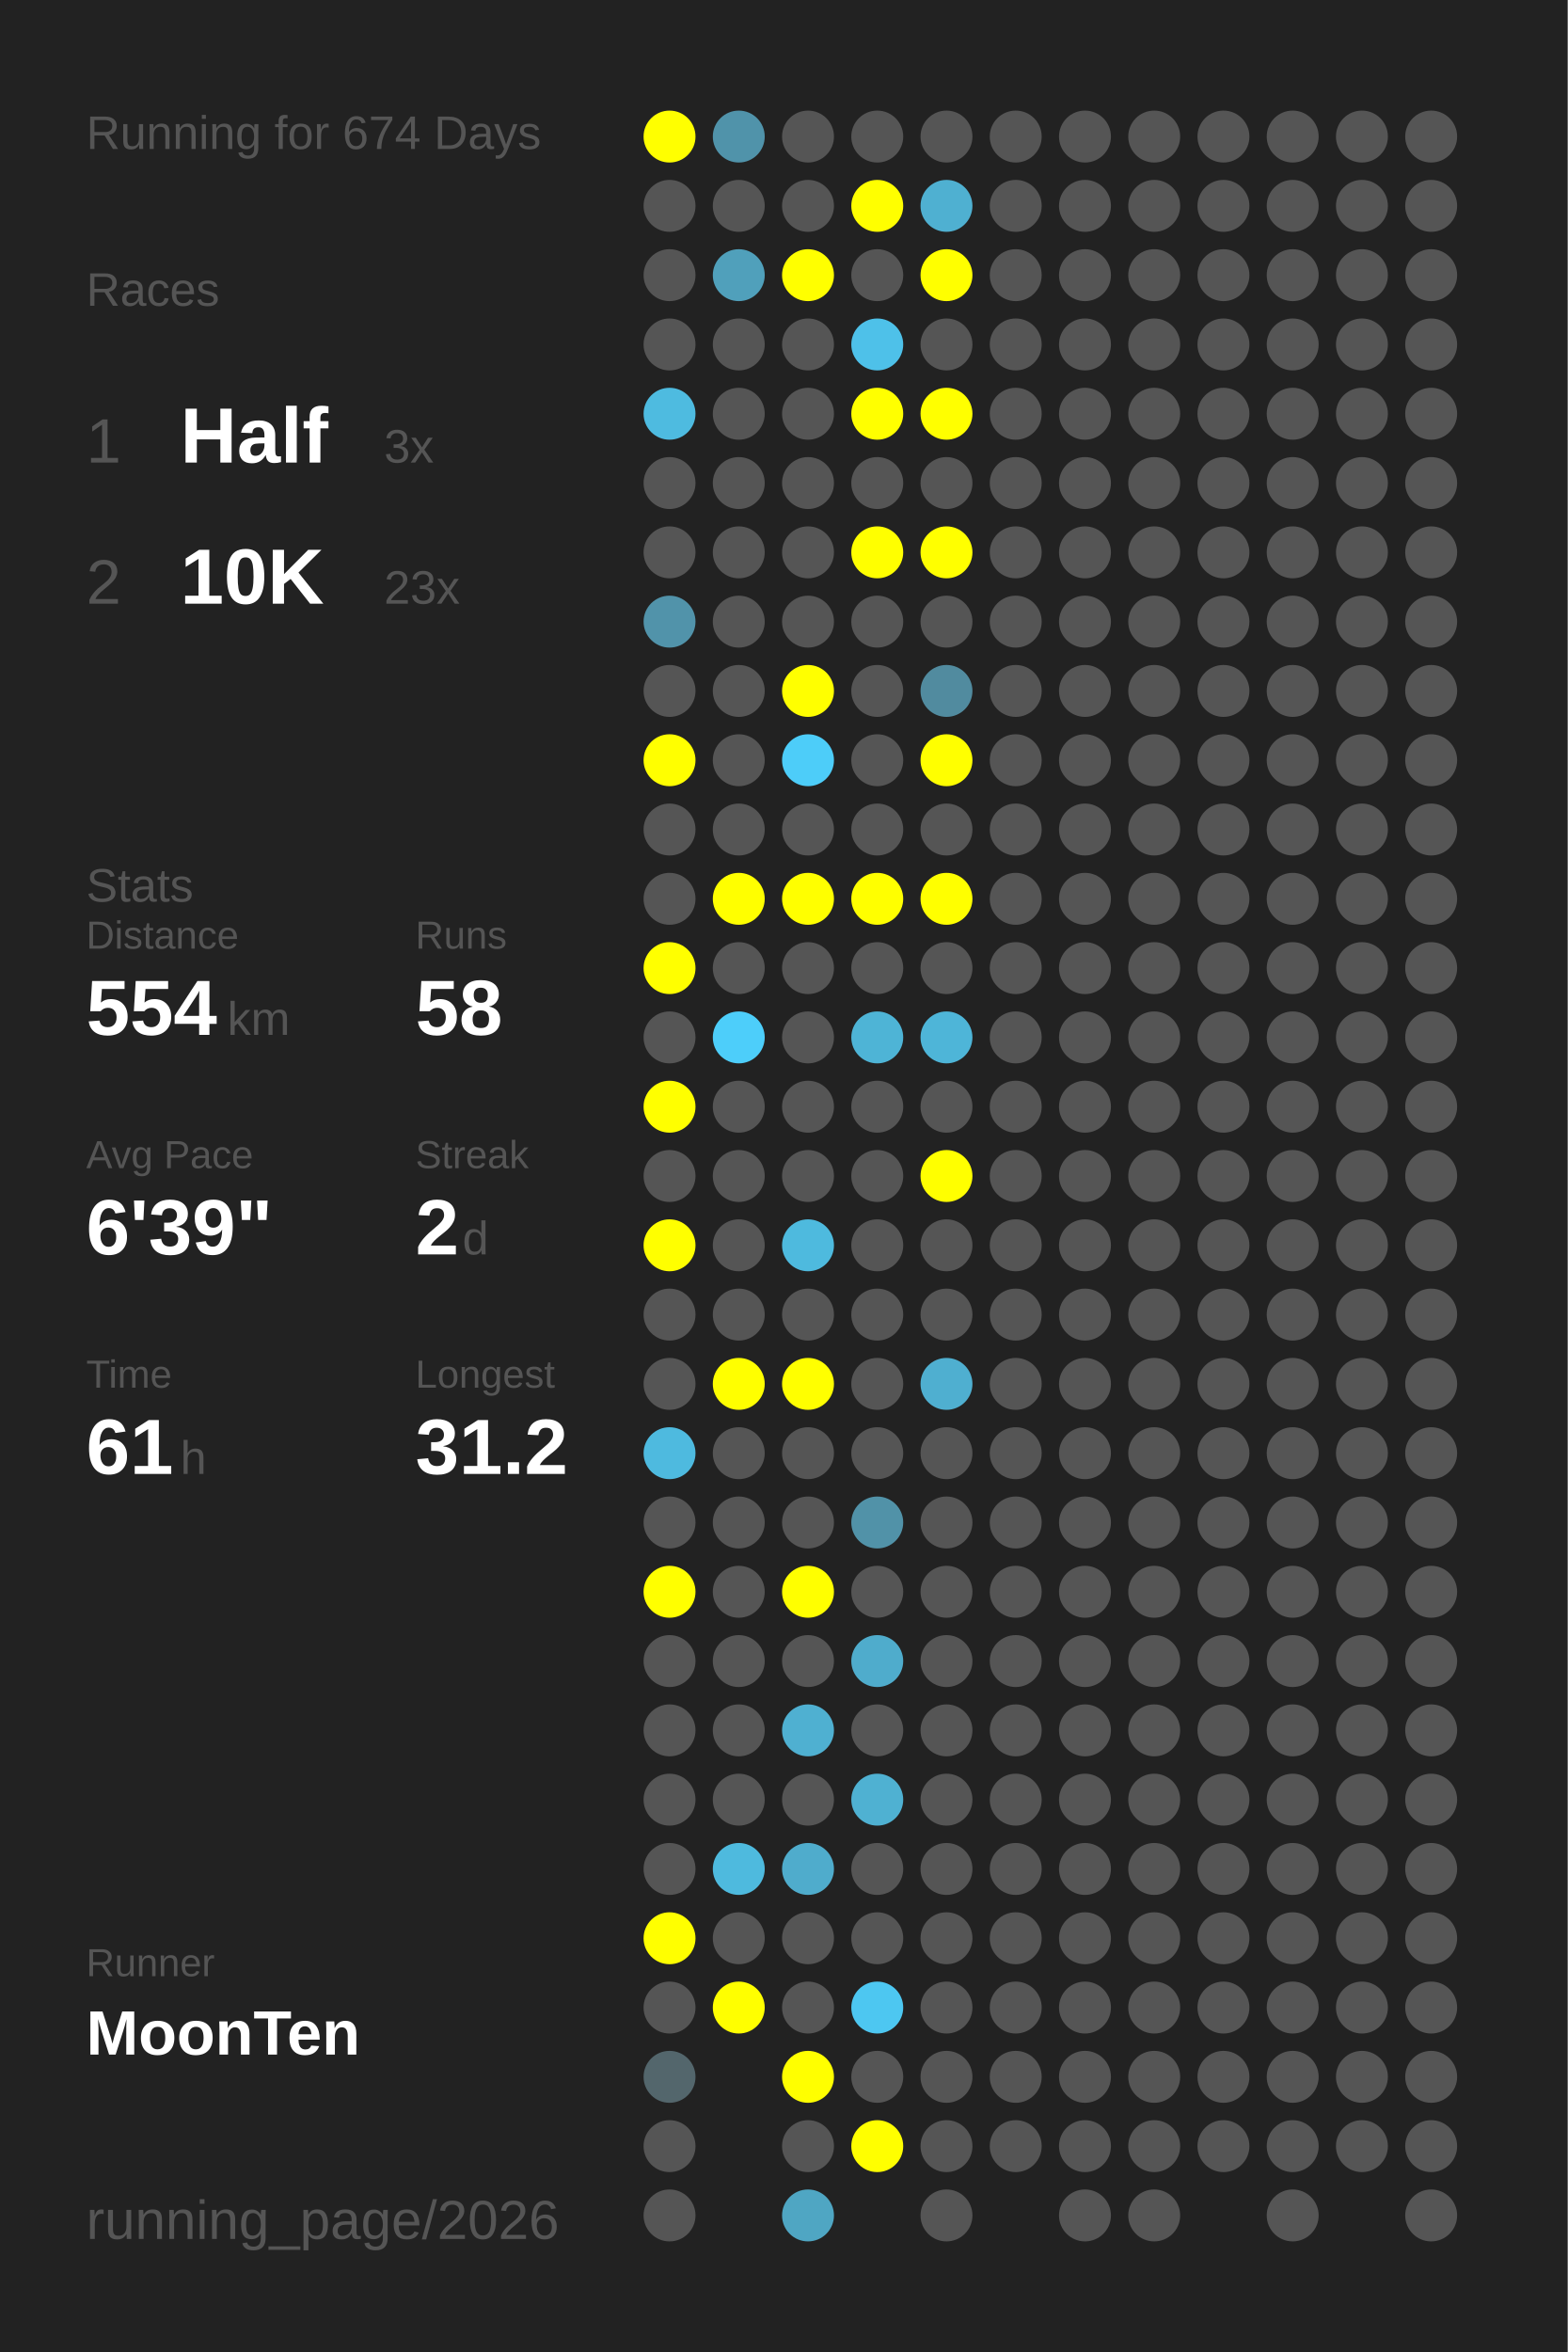
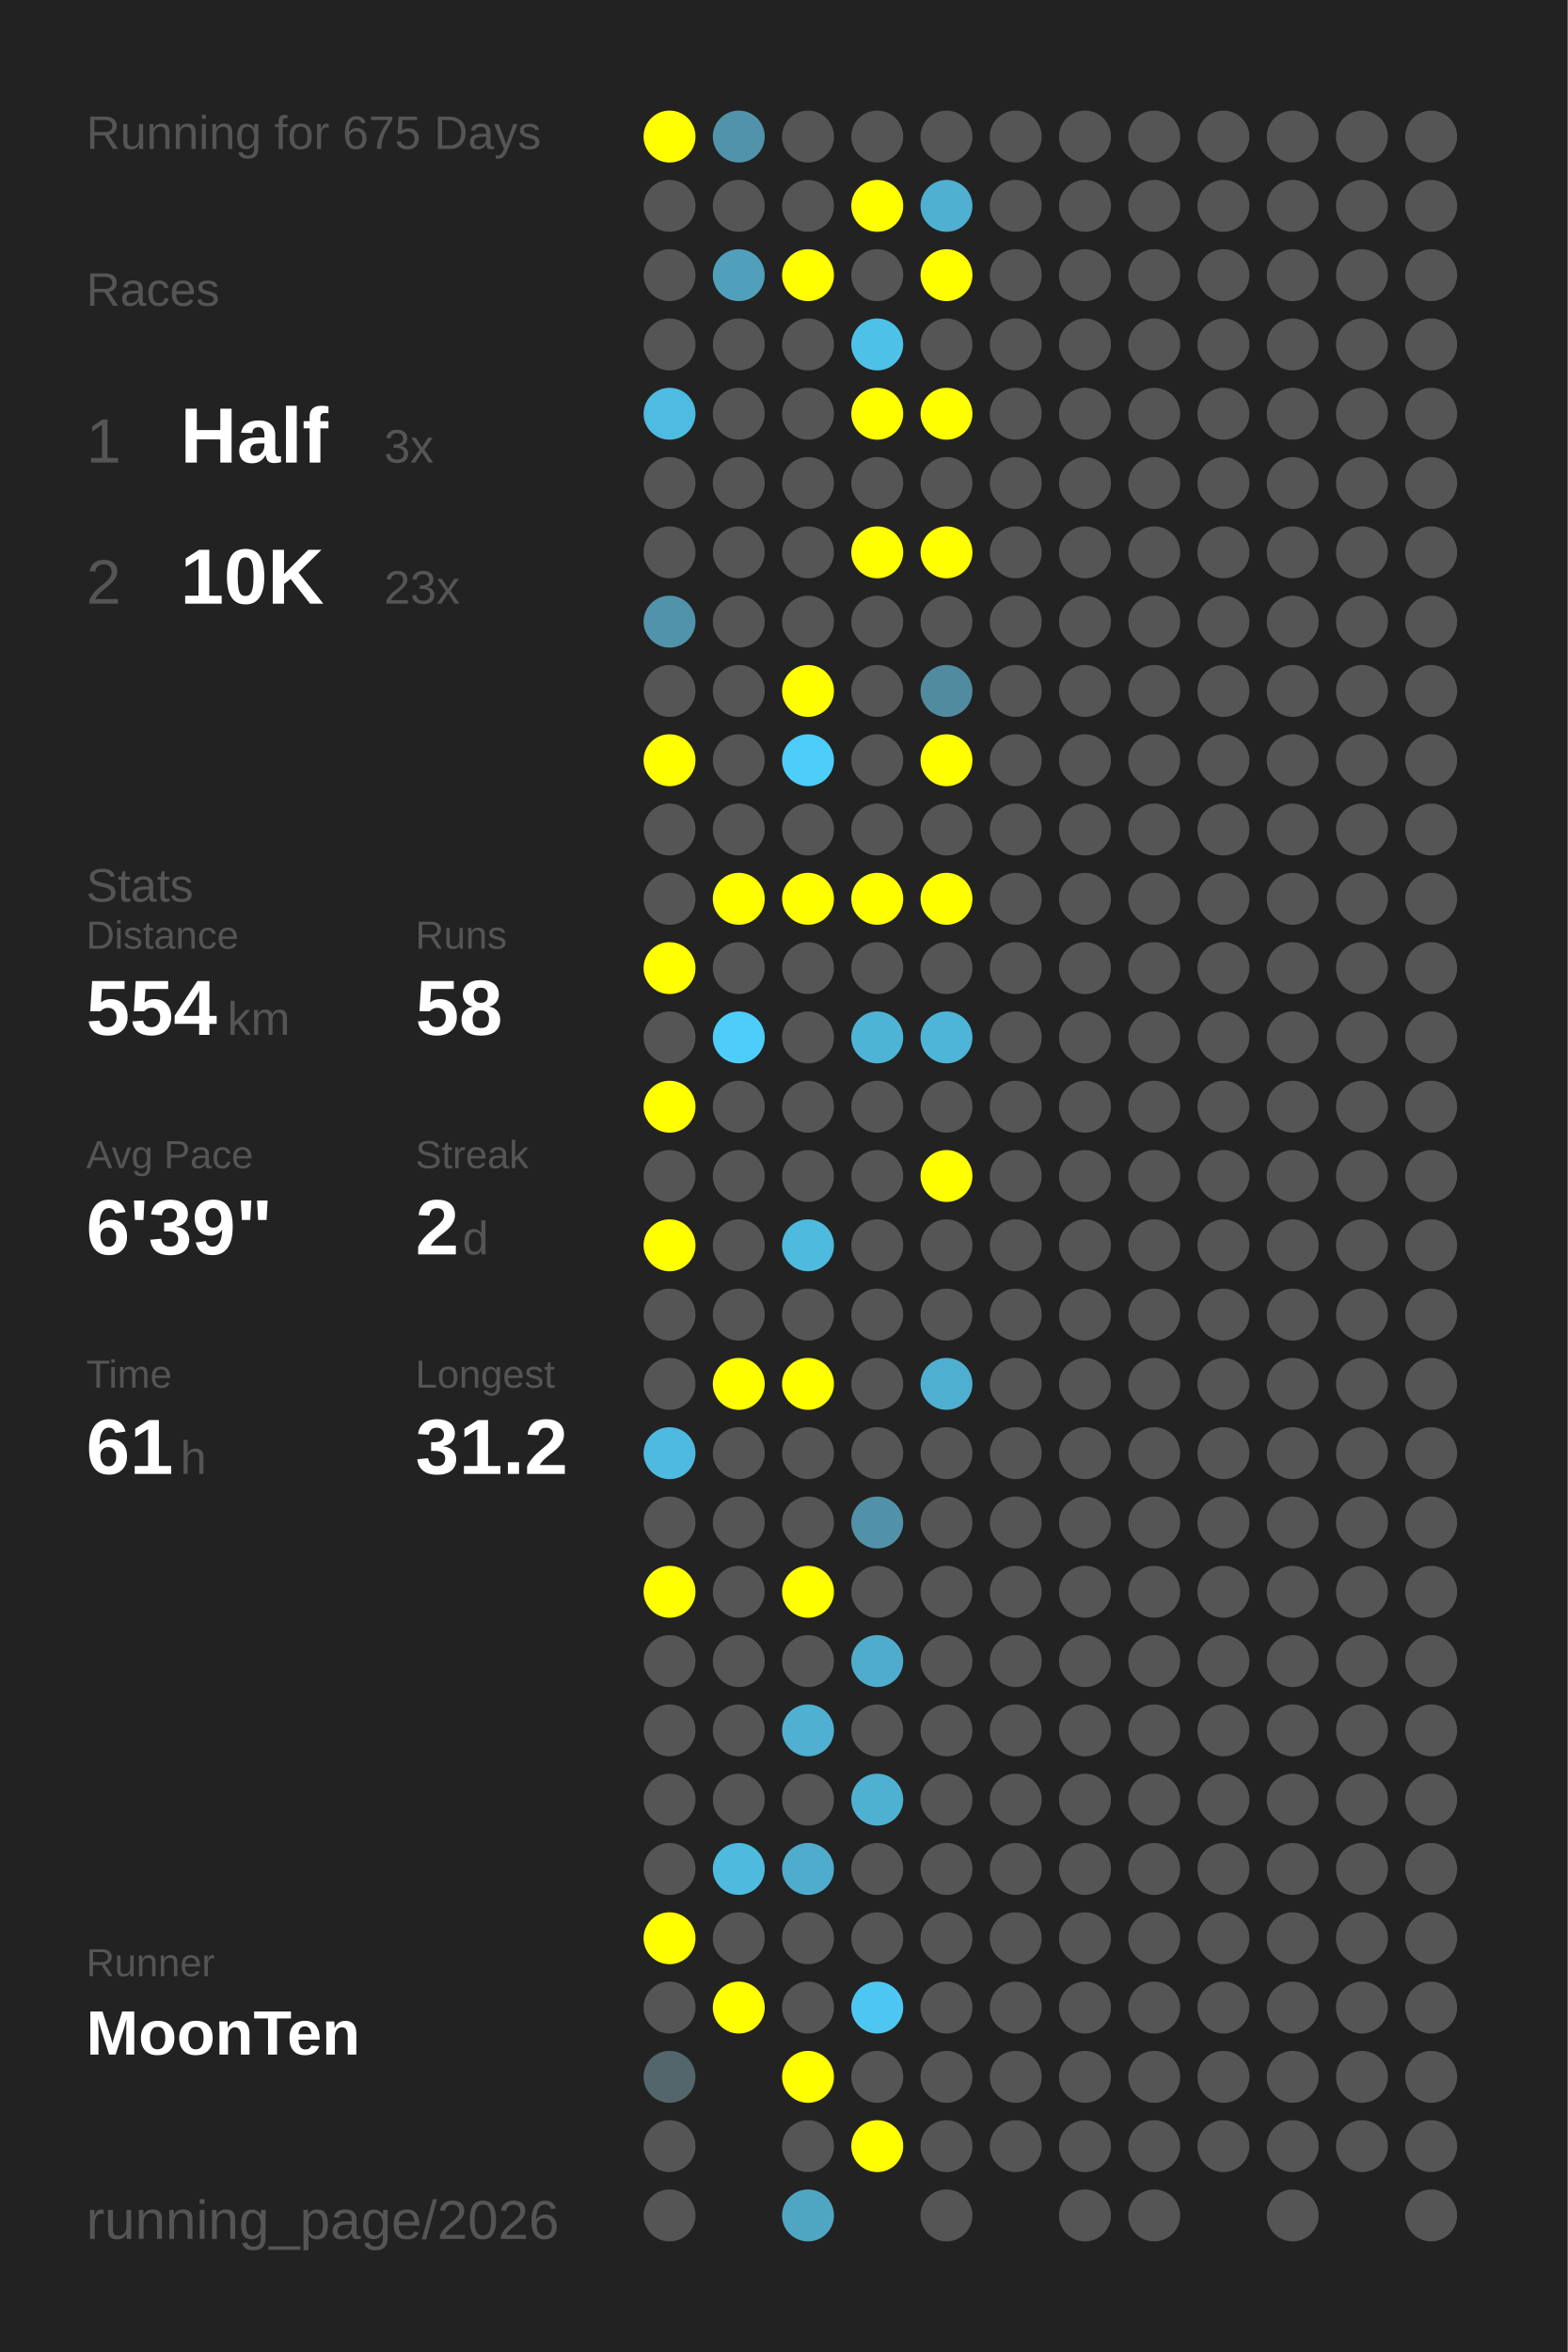
<svg xmlns="http://www.w3.org/2000/svg" baseProfile="full" height="300mm" version="1.1" viewBox="0,0,200,300" width="200mm">
  <defs />
  <rect fill="#222222" height="300" width="200" x="0" y="0" />
-   <text fill="#555555" style="font-size:6px; font-family:Arial;" x="11" y="19">Running for 674 Days</text>
+   <text fill="#555555" style="font-size:6px; font-family:Arial;" x="11" y="19">Running for 675 Days</text>
  <text fill="#555555" style="font-size:6px; font-family:Arial;" x="11" y="39">Races</text>
  <text fill="#555555" style="font-size:8px; font-family:Arial;" x="11" y="59">1</text>
  <text fill="#FFFFFF" style="font-size:10px; font-family:Arial; font-weight:bold;" x="23" y="59">Half</text>
  <text fill="#555555" style="font-size:6px; font-family:Arial;" x="49" y="59">3x</text>
  <text fill="#555555" style="font-size:8px; font-family:Arial;" x="11" y="77">2</text>
  <text fill="#FFFFFF" style="font-size:10px; font-family:Arial; font-weight:bold;" x="23" y="77">10K</text>
  <text fill="#555555" style="font-size:6px; font-family:Arial;" x="49" y="77">23x</text>
  <text fill="#555555" style="font-size:6px; font-family:Arial;" x="11" y="115">Stats</text>
  <text fill="#555555" style="font-size:5px; font-family:Arial;" x="11" y="121">Distance</text>
  <text fill="#FFFFFF" style="font-size:10px; font-family:Arial; font-weight:bold;" x="11" y="132">554</text>
  <text fill="#555555" style="font-size:6px; font-family:Arial;" x="29" y="132">km</text>
  <text fill="#555555" style="font-size:5px; font-family:Arial;" x="53" y="121">Runs</text>
  <text fill="#FFFFFF" style="font-size:10px; font-family:Arial; font-weight:bold;" x="53" y="132">58</text>
  <text fill="#555555" style="font-size:5px; font-family:Arial;" x="11" y="149">Avg Pace</text>
  <text fill="#FFFFFF" style="font-size:10px; font-family:Arial; font-weight:bold;" x="11" y="160">6'39"</text>
  <text fill="#555555" style="font-size:5px; font-family:Arial;" x="53" y="149">Streak</text>
  <text fill="#FFFFFF" style="font-size:10px; font-family:Arial; font-weight:bold;" x="53" y="160">2</text>
  <text fill="#555555" style="font-size:6px; font-family:Arial;" x="59" y="160">d</text>
  <text fill="#555555" style="font-size:5px; font-family:Arial;" x="11" y="177">Time</text>
  <text fill="#FFFFFF" style="font-size:10px; font-family:Arial; font-weight:bold;" x="11" y="188">61</text>
  <text fill="#555555" style="font-size:6px; font-family:Arial;" x="23" y="188">h</text>
  <text fill="#555555" style="font-size:5px; font-family:Arial;" x="53" y="177">Longest</text>
  <text fill="#FFFFFF" style="font-size:10px; font-family:Arial; font-weight:bold;" x="53" y="188">31.2</text>
  <text fill="#555555" style="font-size:5px; font-family:Arial;" x="11" y="252.065">Runner</text>
  <text fill="#FFFFFF" style="font-size:8px; font-family:Arial; font-weight:bold;" x="11" y="262.065">MoonTen</text>
  <text fill="#555555" style="font-size:7px; font-family:Arial;" x="11" y="285.581">running_page/2026</text>
  <circle cx="85.417" cy="17.419" fill="#FFFF00" r="3.312" />
  <circle cx="85.417" cy="26.258" fill="#555555" r="3.312" />
  <circle cx="85.417" cy="35.097" fill="#555555" r="3.312" />
  <circle cx="85.417" cy="43.935" fill="#555555" r="3.312" />
  <circle cx="85.417" cy="52.774" fill="#4ebbe0" r="3.312" />
  <circle cx="85.417" cy="61.613" fill="#555555" r="3.312" />
  <circle cx="85.417" cy="70.452" fill="#555555" r="3.312" />
  <circle cx="85.417" cy="79.29" fill="#5193aa" r="3.312" />
  <circle cx="85.417" cy="88.129" fill="#555555" r="3.312" />
  <circle cx="85.417" cy="96.968" fill="#FFFF00" r="3.312" />
  <circle cx="85.417" cy="105.806" fill="#555555" r="3.312" />
  <circle cx="85.417" cy="114.645" fill="#555555" r="3.312" />
  <circle cx="85.417" cy="123.484" fill="#FFFF00" r="3.312" />
  <circle cx="85.417" cy="132.323" fill="#555555" r="3.312" />
  <circle cx="85.417" cy="141.161" fill="#FFFF00" r="3.312" />
  <circle cx="85.417" cy="150" fill="#555555" r="3.312" />
  <circle cx="85.417" cy="158.839" fill="#FFFF00" r="3.312" />
  <circle cx="85.417" cy="167.677" fill="#555555" r="3.312" />
  <circle cx="85.417" cy="176.516" fill="#555555" r="3.312" />
  <circle cx="85.417" cy="185.355" fill="#4ebadf" r="3.312" />
  <circle cx="85.417" cy="194.194" fill="#555555" r="3.312" />
  <circle cx="85.417" cy="203.032" fill="#FFFF00" r="3.312" />
  <circle cx="85.417" cy="211.871" fill="#555555" r="3.312" />
  <circle cx="85.417" cy="220.71" fill="#555555" r="3.312" />
  <circle cx="85.417" cy="229.548" fill="#555555" r="3.312" />
  <circle cx="85.417" cy="238.387" fill="#555555" r="3.312" />
  <circle cx="85.417" cy="247.226" fill="#FFFF00" r="3.312" />
  <circle cx="85.417" cy="256.065" fill="#555555" r="3.312" />
  <circle cx="85.417" cy="264.903" fill="#53666c" r="3.312" />
  <circle cx="85.417" cy="273.742" fill="#555555" r="3.312" />
  <circle cx="85.417" cy="282.581" fill="#555555" r="3.312" />
  <circle cx="94.25" cy="17.419" fill="#5093aa" r="3.312" />
  <circle cx="94.25" cy="26.258" fill="#555555" r="3.312" />
  <circle cx="94.25" cy="35.097" fill="#50a0bb" r="3.312" />
  <circle cx="94.25" cy="43.935" fill="#555555" r="3.312" />
  <circle cx="94.25" cy="52.774" fill="#555555" r="3.312" />
  <circle cx="94.25" cy="61.613" fill="#555555" r="3.312" />
  <circle cx="94.25" cy="70.452" fill="#555555" r="3.312" />
  <circle cx="94.25" cy="79.29" fill="#555555" r="3.312" />
  <circle cx="94.25" cy="88.129" fill="#555555" r="3.312" />
  <circle cx="94.25" cy="96.968" fill="#555555" r="3.312" />
  <circle cx="94.25" cy="105.806" fill="#555555" r="3.312" />
  <circle cx="94.25" cy="114.645" fill="#FFFF00" r="3.312" />
  <circle cx="94.25" cy="123.484" fill="#555555" r="3.312" />
  <circle cx="94.25" cy="132.323" fill="#4dcefa" r="3.312" />
  <circle cx="94.25" cy="141.161" fill="#555555" r="3.312" />
  <circle cx="94.25" cy="150" fill="#555555" r="3.312" />
  <circle cx="94.25" cy="158.839" fill="#555555" r="3.312" />
  <circle cx="94.25" cy="167.677" fill="#555555" r="3.312" />
  <circle cx="94.25" cy="176.516" fill="#FFFF00" r="3.312" />
  <circle cx="94.25" cy="185.355" fill="#555555" r="3.312" />
  <circle cx="94.25" cy="194.194" fill="#555555" r="3.312" />
  <circle cx="94.25" cy="203.032" fill="#555555" r="3.312" />
  <circle cx="94.25" cy="211.871" fill="#555555" r="3.312" />
  <circle cx="94.25" cy="220.71" fill="#555555" r="3.312" />
  <circle cx="94.25" cy="229.548" fill="#555555" r="3.312" />
  <circle cx="94.25" cy="238.387" fill="#4ebade" r="3.312" />
  <circle cx="94.25" cy="247.226" fill="#555555" r="3.312" />
  <circle cx="94.25" cy="256.065" fill="#FFFF00" r="3.312" />
  <circle cx="103.083" cy="17.419" fill="#555555" r="3.312" />
  <circle cx="103.083" cy="26.258" fill="#555555" r="3.312" />
  <circle cx="103.083" cy="35.097" fill="#FFFF00" r="3.312" />
  <circle cx="103.083" cy="43.935" fill="#555555" r="3.312" />
  <circle cx="103.083" cy="52.774" fill="#555555" r="3.312" />
  <circle cx="103.083" cy="61.613" fill="#555555" r="3.312" />
  <circle cx="103.083" cy="70.452" fill="#555555" r="3.312" />
  <circle cx="103.083" cy="79.29" fill="#555555" r="3.312" />
  <circle cx="103.083" cy="88.129" fill="#FFFF00" r="3.312" />
  <circle cx="103.083" cy="96.968" fill="#4dcdf9" r="3.312" />
  <circle cx="103.083" cy="105.806" fill="#555555" r="3.312" />
  <circle cx="103.083" cy="114.645" fill="#FFFF00" r="3.312" />
  <circle cx="103.083" cy="123.484" fill="#555555" r="3.312" />
  <circle cx="103.083" cy="132.323" fill="#555555" r="3.312" />
  <circle cx="103.083" cy="141.161" fill="#555555" r="3.312" />
  <circle cx="103.083" cy="150" fill="#555555" r="3.312" />
  <circle cx="103.083" cy="158.839" fill="#4ebade" r="3.312" />
  <circle cx="103.083" cy="167.677" fill="#555555" r="3.312" />
  <circle cx="103.083" cy="176.516" fill="#FFFF00" r="3.312" />
  <circle cx="103.083" cy="185.355" fill="#555555" r="3.312" />
  <circle cx="103.083" cy="194.194" fill="#555555" r="3.312" />
  <circle cx="103.083" cy="203.032" fill="#FFFF00" r="3.312" />
  <circle cx="103.083" cy="211.871" fill="#555555" r="3.312" />
  <circle cx="103.083" cy="220.71" fill="#4fb0d1" r="3.312" />
  <circle cx="103.083" cy="229.548" fill="#555555" r="3.312" />
  <circle cx="103.083" cy="238.387" fill="#4faccc" r="3.312" />
  <circle cx="103.083" cy="247.226" fill="#555555" r="3.312" />
  <circle cx="103.083" cy="256.065" fill="#555555" r="3.312" />
  <circle cx="103.083" cy="264.903" fill="#FFFF00" r="3.312" />
  <circle cx="103.083" cy="273.742" fill="#555555" r="3.312" />
  <circle cx="103.083" cy="282.581" fill="#4fa6c3" r="3.312" />
  <circle cx="111.917" cy="17.419" fill="#555555" r="3.312" />
  <circle cx="111.917" cy="26.258" fill="#FFFF00" r="3.312" />
  <circle cx="111.917" cy="35.097" fill="#555555" r="3.312" />
  <circle cx="111.917" cy="43.935" fill="#4ec1e9" r="3.312" />
  <circle cx="111.917" cy="52.774" fill="#FFFF00" r="3.312" />
  <circle cx="111.917" cy="61.613" fill="#555555" r="3.312" />
  <circle cx="111.917" cy="70.452" fill="#FFFF00" r="3.312" />
  <circle cx="111.917" cy="79.29" fill="#555555" r="3.312" />
  <circle cx="111.917" cy="88.129" fill="#555555" r="3.312" />
  <circle cx="111.917" cy="96.968" fill="#555555" r="3.312" />
  <circle cx="111.917" cy="105.806" fill="#555555" r="3.312" />
  <circle cx="111.917" cy="114.645" fill="#FFFF00" r="3.312" />
  <circle cx="111.917" cy="123.484" fill="#555555" r="3.312" />
  <circle cx="111.917" cy="132.323" fill="#4eb4d6" r="3.312" />
  <circle cx="111.917" cy="141.161" fill="#555555" r="3.312" />
  <circle cx="111.917" cy="150" fill="#555555" r="3.312" />
  <circle cx="111.917" cy="158.839" fill="#555555" r="3.312" />
  <circle cx="111.917" cy="167.677" fill="#555555" r="3.312" />
  <circle cx="111.917" cy="176.516" fill="#555555" r="3.312" />
  <circle cx="111.917" cy="185.355" fill="#555555" r="3.312" />
  <circle cx="111.917" cy="194.194" fill="#5192a8" r="3.312" />
  <circle cx="111.917" cy="203.032" fill="#555555" r="3.312" />
  <circle cx="111.917" cy="211.871" fill="#4faccc" r="3.312" />
  <circle cx="111.917" cy="220.71" fill="#555555" r="3.312" />
  <circle cx="111.917" cy="229.548" fill="#4fb1d2" r="3.312" />
  <circle cx="111.917" cy="238.387" fill="#555555" r="3.312" />
  <circle cx="111.917" cy="247.226" fill="#555555" r="3.312" />
  <circle cx="111.917" cy="256.065" fill="#4dc7f1" r="3.312" />
  <circle cx="111.917" cy="264.903" fill="#555555" r="3.312" />
  <circle cx="111.917" cy="273.742" fill="#FFFF00" r="3.312" />
  <circle cx="120.75" cy="17.419" fill="#555555" r="3.312" />
  <circle cx="120.75" cy="26.258" fill="#4fb0d1" r="3.312" />
  <circle cx="120.75" cy="35.097" fill="#FFFF00" r="3.312" />
  <circle cx="120.75" cy="43.935" fill="#555555" r="3.312" />
  <circle cx="120.75" cy="52.774" fill="#FFFF00" r="3.312" />
  <circle cx="120.75" cy="61.613" fill="#555555" r="3.312" />
  <circle cx="120.75" cy="70.452" fill="#FFFF00" r="3.312" />
  <circle cx="120.75" cy="79.29" fill="#555555" r="3.312" />
  <circle cx="120.75" cy="88.129" fill="#518b9f" r="3.312" />
  <circle cx="120.75" cy="96.968" fill="#FFFF00" r="3.312" />
  <circle cx="120.75" cy="105.806" fill="#555555" r="3.312" />
  <circle cx="120.75" cy="114.645" fill="#FFFF00" r="3.312" />
  <circle cx="120.75" cy="123.484" fill="#555555" r="3.312" />
  <circle cx="120.75" cy="132.323" fill="#4eb5d8" r="3.312" />
  <circle cx="120.75" cy="141.161" fill="#555555" r="3.312" />
  <circle cx="120.75" cy="150" fill="#FFFF00" r="3.312" />
  <circle cx="120.75" cy="158.839" fill="#555555" r="3.312" />
  <circle cx="120.75" cy="167.677" fill="#555555" r="3.312" />
  <circle cx="120.75" cy="176.516" fill="#4fafd0" r="3.312" />
  <circle cx="120.75" cy="185.355" fill="#555555" r="3.312" />
  <circle cx="120.75" cy="194.194" fill="#555555" r="3.312" />
  <circle cx="120.75" cy="203.032" fill="#555555" r="3.312" />
  <circle cx="120.75" cy="211.871" fill="#555555" r="3.312" />
  <circle cx="120.75" cy="220.71" fill="#555555" r="3.312" />
  <circle cx="120.75" cy="229.548" fill="#555555" r="3.312" />
  <circle cx="120.75" cy="238.387" fill="#555555" r="3.312" />
  <circle cx="120.75" cy="247.226" fill="#555555" r="3.312" />
  <circle cx="120.75" cy="256.065" fill="#555555" r="3.312" />
  <circle cx="120.75" cy="264.903" fill="#555555" r="3.312" />
  <circle cx="120.75" cy="273.742" fill="#555555" r="3.312" />
  <circle cx="120.75" cy="282.581" fill="#555555" r="3.312" />
  <circle cx="129.583" cy="17.419" fill="#555555" r="3.312" />
  <circle cx="129.583" cy="26.258" fill="#555555" r="3.312" />
  <circle cx="129.583" cy="35.097" fill="#555555" r="3.312" />
  <circle cx="129.583" cy="43.935" fill="#555555" r="3.312" />
  <circle cx="129.583" cy="52.774" fill="#555555" r="3.312" />
  <circle cx="129.583" cy="61.613" fill="#555555" r="3.312" />
  <circle cx="129.583" cy="70.452" fill="#555555" r="3.312" />
  <circle cx="129.583" cy="79.29" fill="#555555" r="3.312" />
  <circle cx="129.583" cy="88.129" fill="#555555" r="3.312" />
  <circle cx="129.583" cy="96.968" fill="#555555" r="3.312" />
  <circle cx="129.583" cy="105.806" fill="#555555" r="3.312" />
  <circle cx="129.583" cy="114.645" fill="#555555" r="3.312" />
  <circle cx="129.583" cy="123.484" fill="#555555" r="3.312" />
  <circle cx="129.583" cy="132.323" fill="#555555" r="3.312" />
  <circle cx="129.583" cy="141.161" fill="#555555" r="3.312" />
  <circle cx="129.583" cy="150" fill="#555555" r="3.312" />
  <circle cx="129.583" cy="158.839" fill="#555555" r="3.312" />
  <circle cx="129.583" cy="167.677" fill="#555555" r="3.312" />
  <circle cx="129.583" cy="176.516" fill="#555555" r="3.312" />
  <circle cx="129.583" cy="185.355" fill="#555555" r="3.312" />
  <circle cx="129.583" cy="194.194" fill="#555555" r="3.312" />
  <circle cx="129.583" cy="203.032" fill="#555555" r="3.312" />
  <circle cx="129.583" cy="211.871" fill="#555555" r="3.312" />
  <circle cx="129.583" cy="220.71" fill="#555555" r="3.312" />
  <circle cx="129.583" cy="229.548" fill="#555555" r="3.312" />
  <circle cx="129.583" cy="238.387" fill="#555555" r="3.312" />
  <circle cx="129.583" cy="247.226" fill="#555555" r="3.312" />
  <circle cx="129.583" cy="256.065" fill="#555555" r="3.312" />
  <circle cx="129.583" cy="264.903" fill="#555555" r="3.312" />
  <circle cx="129.583" cy="273.742" fill="#555555" r="3.312" />
  <circle cx="138.417" cy="17.419" fill="#555555" r="3.312" />
  <circle cx="138.417" cy="26.258" fill="#555555" r="3.312" />
  <circle cx="138.417" cy="35.097" fill="#555555" r="3.312" />
  <circle cx="138.417" cy="43.935" fill="#555555" r="3.312" />
  <circle cx="138.417" cy="52.774" fill="#555555" r="3.312" />
  <circle cx="138.417" cy="61.613" fill="#555555" r="3.312" />
  <circle cx="138.417" cy="70.452" fill="#555555" r="3.312" />
  <circle cx="138.417" cy="79.29" fill="#555555" r="3.312" />
  <circle cx="138.417" cy="88.129" fill="#555555" r="3.312" />
  <circle cx="138.417" cy="96.968" fill="#555555" r="3.312" />
  <circle cx="138.417" cy="105.806" fill="#555555" r="3.312" />
  <circle cx="138.417" cy="114.645" fill="#555555" r="3.312" />
  <circle cx="138.417" cy="123.484" fill="#555555" r="3.312" />
  <circle cx="138.417" cy="132.323" fill="#555555" r="3.312" />
  <circle cx="138.417" cy="141.161" fill="#555555" r="3.312" />
  <circle cx="138.417" cy="150" fill="#555555" r="3.312" />
  <circle cx="138.417" cy="158.839" fill="#555555" r="3.312" />
  <circle cx="138.417" cy="167.677" fill="#555555" r="3.312" />
  <circle cx="138.417" cy="176.516" fill="#555555" r="3.312" />
  <circle cx="138.417" cy="185.355" fill="#555555" r="3.312" />
  <circle cx="138.417" cy="194.194" fill="#555555" r="3.312" />
  <circle cx="138.417" cy="203.032" fill="#555555" r="3.312" />
  <circle cx="138.417" cy="211.871" fill="#555555" r="3.312" />
  <circle cx="138.417" cy="220.71" fill="#555555" r="3.312" />
  <circle cx="138.417" cy="229.548" fill="#555555" r="3.312" />
  <circle cx="138.417" cy="238.387" fill="#555555" r="3.312" />
  <circle cx="138.417" cy="247.226" fill="#555555" r="3.312" />
  <circle cx="138.417" cy="256.065" fill="#555555" r="3.312" />
  <circle cx="138.417" cy="264.903" fill="#555555" r="3.312" />
  <circle cx="138.417" cy="273.742" fill="#555555" r="3.312" />
  <circle cx="138.417" cy="282.581" fill="#555555" r="3.312" />
  <circle cx="147.25" cy="17.419" fill="#555555" r="3.312" />
  <circle cx="147.25" cy="26.258" fill="#555555" r="3.312" />
  <circle cx="147.25" cy="35.097" fill="#555555" r="3.312" />
  <circle cx="147.25" cy="43.935" fill="#555555" r="3.312" />
  <circle cx="147.25" cy="52.774" fill="#555555" r="3.312" />
  <circle cx="147.25" cy="61.613" fill="#555555" r="3.312" />
  <circle cx="147.25" cy="70.452" fill="#555555" r="3.312" />
  <circle cx="147.25" cy="79.29" fill="#555555" r="3.312" />
  <circle cx="147.25" cy="88.129" fill="#555555" r="3.312" />
  <circle cx="147.25" cy="96.968" fill="#555555" r="3.312" />
  <circle cx="147.25" cy="105.806" fill="#555555" r="3.312" />
  <circle cx="147.25" cy="114.645" fill="#555555" r="3.312" />
  <circle cx="147.25" cy="123.484" fill="#555555" r="3.312" />
  <circle cx="147.25" cy="132.323" fill="#555555" r="3.312" />
  <circle cx="147.25" cy="141.161" fill="#555555" r="3.312" />
  <circle cx="147.25" cy="150" fill="#555555" r="3.312" />
  <circle cx="147.25" cy="158.839" fill="#555555" r="3.312" />
  <circle cx="147.25" cy="167.677" fill="#555555" r="3.312" />
  <circle cx="147.25" cy="176.516" fill="#555555" r="3.312" />
  <circle cx="147.25" cy="185.355" fill="#555555" r="3.312" />
  <circle cx="147.25" cy="194.194" fill="#555555" r="3.312" />
  <circle cx="147.25" cy="203.032" fill="#555555" r="3.312" />
  <circle cx="147.25" cy="211.871" fill="#555555" r="3.312" />
  <circle cx="147.25" cy="220.71" fill="#555555" r="3.312" />
  <circle cx="147.25" cy="229.548" fill="#555555" r="3.312" />
  <circle cx="147.25" cy="238.387" fill="#555555" r="3.312" />
  <circle cx="147.25" cy="247.226" fill="#555555" r="3.312" />
  <circle cx="147.25" cy="256.065" fill="#555555" r="3.312" />
  <circle cx="147.25" cy="264.903" fill="#555555" r="3.312" />
  <circle cx="147.25" cy="273.742" fill="#555555" r="3.312" />
  <circle cx="147.25" cy="282.581" fill="#555555" r="3.312" />
  <circle cx="156.083" cy="17.419" fill="#555555" r="3.312" />
  <circle cx="156.083" cy="26.258" fill="#555555" r="3.312" />
  <circle cx="156.083" cy="35.097" fill="#555555" r="3.312" />
  <circle cx="156.083" cy="43.935" fill="#555555" r="3.312" />
  <circle cx="156.083" cy="52.774" fill="#555555" r="3.312" />
  <circle cx="156.083" cy="61.613" fill="#555555" r="3.312" />
  <circle cx="156.083" cy="70.452" fill="#555555" r="3.312" />
  <circle cx="156.083" cy="79.29" fill="#555555" r="3.312" />
  <circle cx="156.083" cy="88.129" fill="#555555" r="3.312" />
  <circle cx="156.083" cy="96.968" fill="#555555" r="3.312" />
  <circle cx="156.083" cy="105.806" fill="#555555" r="3.312" />
  <circle cx="156.083" cy="114.645" fill="#555555" r="3.312" />
  <circle cx="156.083" cy="123.484" fill="#555555" r="3.312" />
  <circle cx="156.083" cy="132.323" fill="#555555" r="3.312" />
  <circle cx="156.083" cy="141.161" fill="#555555" r="3.312" />
  <circle cx="156.083" cy="150" fill="#555555" r="3.312" />
  <circle cx="156.083" cy="158.839" fill="#555555" r="3.312" />
  <circle cx="156.083" cy="167.677" fill="#555555" r="3.312" />
  <circle cx="156.083" cy="176.516" fill="#555555" r="3.312" />
  <circle cx="156.083" cy="185.355" fill="#555555" r="3.312" />
  <circle cx="156.083" cy="194.194" fill="#555555" r="3.312" />
  <circle cx="156.083" cy="203.032" fill="#555555" r="3.312" />
  <circle cx="156.083" cy="211.871" fill="#555555" r="3.312" />
  <circle cx="156.083" cy="220.71" fill="#555555" r="3.312" />
  <circle cx="156.083" cy="229.548" fill="#555555" r="3.312" />
  <circle cx="156.083" cy="238.387" fill="#555555" r="3.312" />
  <circle cx="156.083" cy="247.226" fill="#555555" r="3.312" />
  <circle cx="156.083" cy="256.065" fill="#555555" r="3.312" />
  <circle cx="156.083" cy="264.903" fill="#555555" r="3.312" />
  <circle cx="156.083" cy="273.742" fill="#555555" r="3.312" />
  <circle cx="164.917" cy="17.419" fill="#555555" r="3.312" />
  <circle cx="164.917" cy="26.258" fill="#555555" r="3.312" />
  <circle cx="164.917" cy="35.097" fill="#555555" r="3.312" />
  <circle cx="164.917" cy="43.935" fill="#555555" r="3.312" />
  <circle cx="164.917" cy="52.774" fill="#555555" r="3.312" />
  <circle cx="164.917" cy="61.613" fill="#555555" r="3.312" />
  <circle cx="164.917" cy="70.452" fill="#555555" r="3.312" />
  <circle cx="164.917" cy="79.29" fill="#555555" r="3.312" />
  <circle cx="164.917" cy="88.129" fill="#555555" r="3.312" />
  <circle cx="164.917" cy="96.968" fill="#555555" r="3.312" />
  <circle cx="164.917" cy="105.806" fill="#555555" r="3.312" />
  <circle cx="164.917" cy="114.645" fill="#555555" r="3.312" />
  <circle cx="164.917" cy="123.484" fill="#555555" r="3.312" />
  <circle cx="164.917" cy="132.323" fill="#555555" r="3.312" />
  <circle cx="164.917" cy="141.161" fill="#555555" r="3.312" />
  <circle cx="164.917" cy="150" fill="#555555" r="3.312" />
  <circle cx="164.917" cy="158.839" fill="#555555" r="3.312" />
  <circle cx="164.917" cy="167.677" fill="#555555" r="3.312" />
  <circle cx="164.917" cy="176.516" fill="#555555" r="3.312" />
  <circle cx="164.917" cy="185.355" fill="#555555" r="3.312" />
  <circle cx="164.917" cy="194.194" fill="#555555" r="3.312" />
  <circle cx="164.917" cy="203.032" fill="#555555" r="3.312" />
  <circle cx="164.917" cy="211.871" fill="#555555" r="3.312" />
  <circle cx="164.917" cy="220.71" fill="#555555" r="3.312" />
  <circle cx="164.917" cy="229.548" fill="#555555" r="3.312" />
  <circle cx="164.917" cy="238.387" fill="#555555" r="3.312" />
  <circle cx="164.917" cy="247.226" fill="#555555" r="3.312" />
  <circle cx="164.917" cy="256.065" fill="#555555" r="3.312" />
  <circle cx="164.917" cy="264.903" fill="#555555" r="3.312" />
  <circle cx="164.917" cy="273.742" fill="#555555" r="3.312" />
  <circle cx="164.917" cy="282.581" fill="#555555" r="3.312" />
  <circle cx="173.75" cy="17.419" fill="#555555" r="3.312" />
  <circle cx="173.75" cy="26.258" fill="#555555" r="3.312" />
  <circle cx="173.75" cy="35.097" fill="#555555" r="3.312" />
  <circle cx="173.75" cy="43.935" fill="#555555" r="3.312" />
  <circle cx="173.75" cy="52.774" fill="#555555" r="3.312" />
  <circle cx="173.75" cy="61.613" fill="#555555" r="3.312" />
  <circle cx="173.75" cy="70.452" fill="#555555" r="3.312" />
  <circle cx="173.75" cy="79.29" fill="#555555" r="3.312" />
  <circle cx="173.75" cy="88.129" fill="#555555" r="3.312" />
  <circle cx="173.75" cy="96.968" fill="#555555" r="3.312" />
  <circle cx="173.75" cy="105.806" fill="#555555" r="3.312" />
  <circle cx="173.75" cy="114.645" fill="#555555" r="3.312" />
  <circle cx="173.75" cy="123.484" fill="#555555" r="3.312" />
  <circle cx="173.75" cy="132.323" fill="#555555" r="3.312" />
  <circle cx="173.75" cy="141.161" fill="#555555" r="3.312" />
  <circle cx="173.75" cy="150" fill="#555555" r="3.312" />
  <circle cx="173.75" cy="158.839" fill="#555555" r="3.312" />
  <circle cx="173.75" cy="167.677" fill="#555555" r="3.312" />
  <circle cx="173.75" cy="176.516" fill="#555555" r="3.312" />
  <circle cx="173.75" cy="185.355" fill="#555555" r="3.312" />
  <circle cx="173.75" cy="194.194" fill="#555555" r="3.312" />
  <circle cx="173.75" cy="203.032" fill="#555555" r="3.312" />
  <circle cx="173.75" cy="211.871" fill="#555555" r="3.312" />
  <circle cx="173.75" cy="220.71" fill="#555555" r="3.312" />
  <circle cx="173.75" cy="229.548" fill="#555555" r="3.312" />
  <circle cx="173.75" cy="238.387" fill="#555555" r="3.312" />
  <circle cx="173.75" cy="247.226" fill="#555555" r="3.312" />
  <circle cx="173.75" cy="256.065" fill="#555555" r="3.312" />
  <circle cx="173.75" cy="264.903" fill="#555555" r="3.312" />
  <circle cx="173.75" cy="273.742" fill="#555555" r="3.312" />
  <circle cx="182.583" cy="17.419" fill="#555555" r="3.312" />
  <circle cx="182.583" cy="26.258" fill="#555555" r="3.312" />
  <circle cx="182.583" cy="35.097" fill="#555555" r="3.312" />
  <circle cx="182.583" cy="43.935" fill="#555555" r="3.312" />
  <circle cx="182.583" cy="52.774" fill="#555555" r="3.312" />
  <circle cx="182.583" cy="61.613" fill="#555555" r="3.312" />
  <circle cx="182.583" cy="70.452" fill="#555555" r="3.312" />
  <circle cx="182.583" cy="79.29" fill="#555555" r="3.312" />
  <circle cx="182.583" cy="88.129" fill="#555555" r="3.312" />
  <circle cx="182.583" cy="96.968" fill="#555555" r="3.312" />
  <circle cx="182.583" cy="105.806" fill="#555555" r="3.312" />
  <circle cx="182.583" cy="114.645" fill="#555555" r="3.312" />
  <circle cx="182.583" cy="123.484" fill="#555555" r="3.312" />
  <circle cx="182.583" cy="132.323" fill="#555555" r="3.312" />
  <circle cx="182.583" cy="141.161" fill="#555555" r="3.312" />
  <circle cx="182.583" cy="150" fill="#555555" r="3.312" />
  <circle cx="182.583" cy="158.839" fill="#555555" r="3.312" />
  <circle cx="182.583" cy="167.677" fill="#555555" r="3.312" />
  <circle cx="182.583" cy="176.516" fill="#555555" r="3.312" />
  <circle cx="182.583" cy="185.355" fill="#555555" r="3.312" />
  <circle cx="182.583" cy="194.194" fill="#555555" r="3.312" />
  <circle cx="182.583" cy="203.032" fill="#555555" r="3.312" />
  <circle cx="182.583" cy="211.871" fill="#555555" r="3.312" />
  <circle cx="182.583" cy="220.71" fill="#555555" r="3.312" />
  <circle cx="182.583" cy="229.548" fill="#555555" r="3.312" />
  <circle cx="182.583" cy="238.387" fill="#555555" r="3.312" />
  <circle cx="182.583" cy="247.226" fill="#555555" r="3.312" />
  <circle cx="182.583" cy="256.065" fill="#555555" r="3.312" />
  <circle cx="182.583" cy="264.903" fill="#555555" r="3.312" />
  <circle cx="182.583" cy="273.742" fill="#555555" r="3.312" />
  <circle cx="182.583" cy="282.581" fill="#555555" r="3.312" />
</svg>
